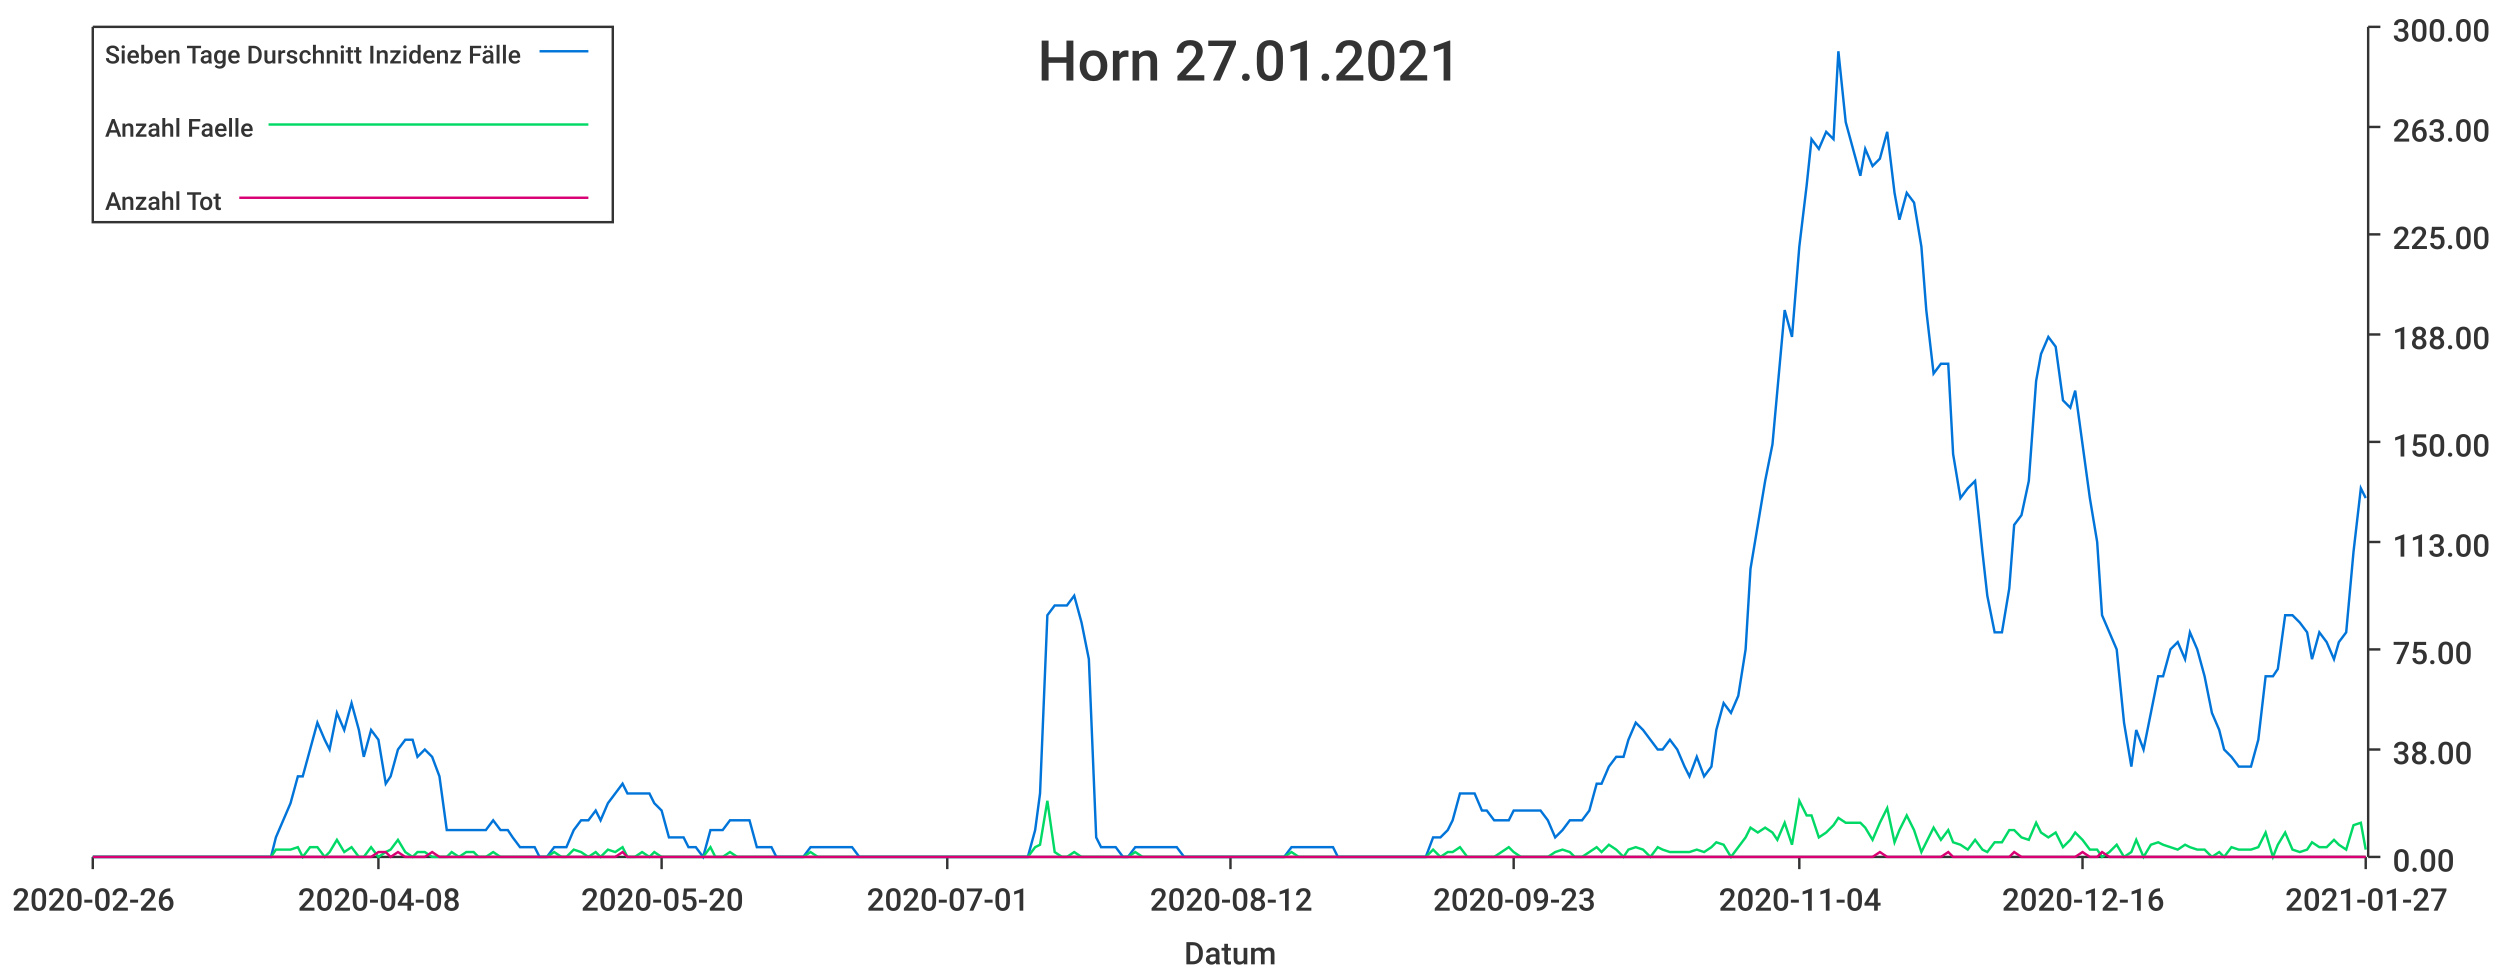
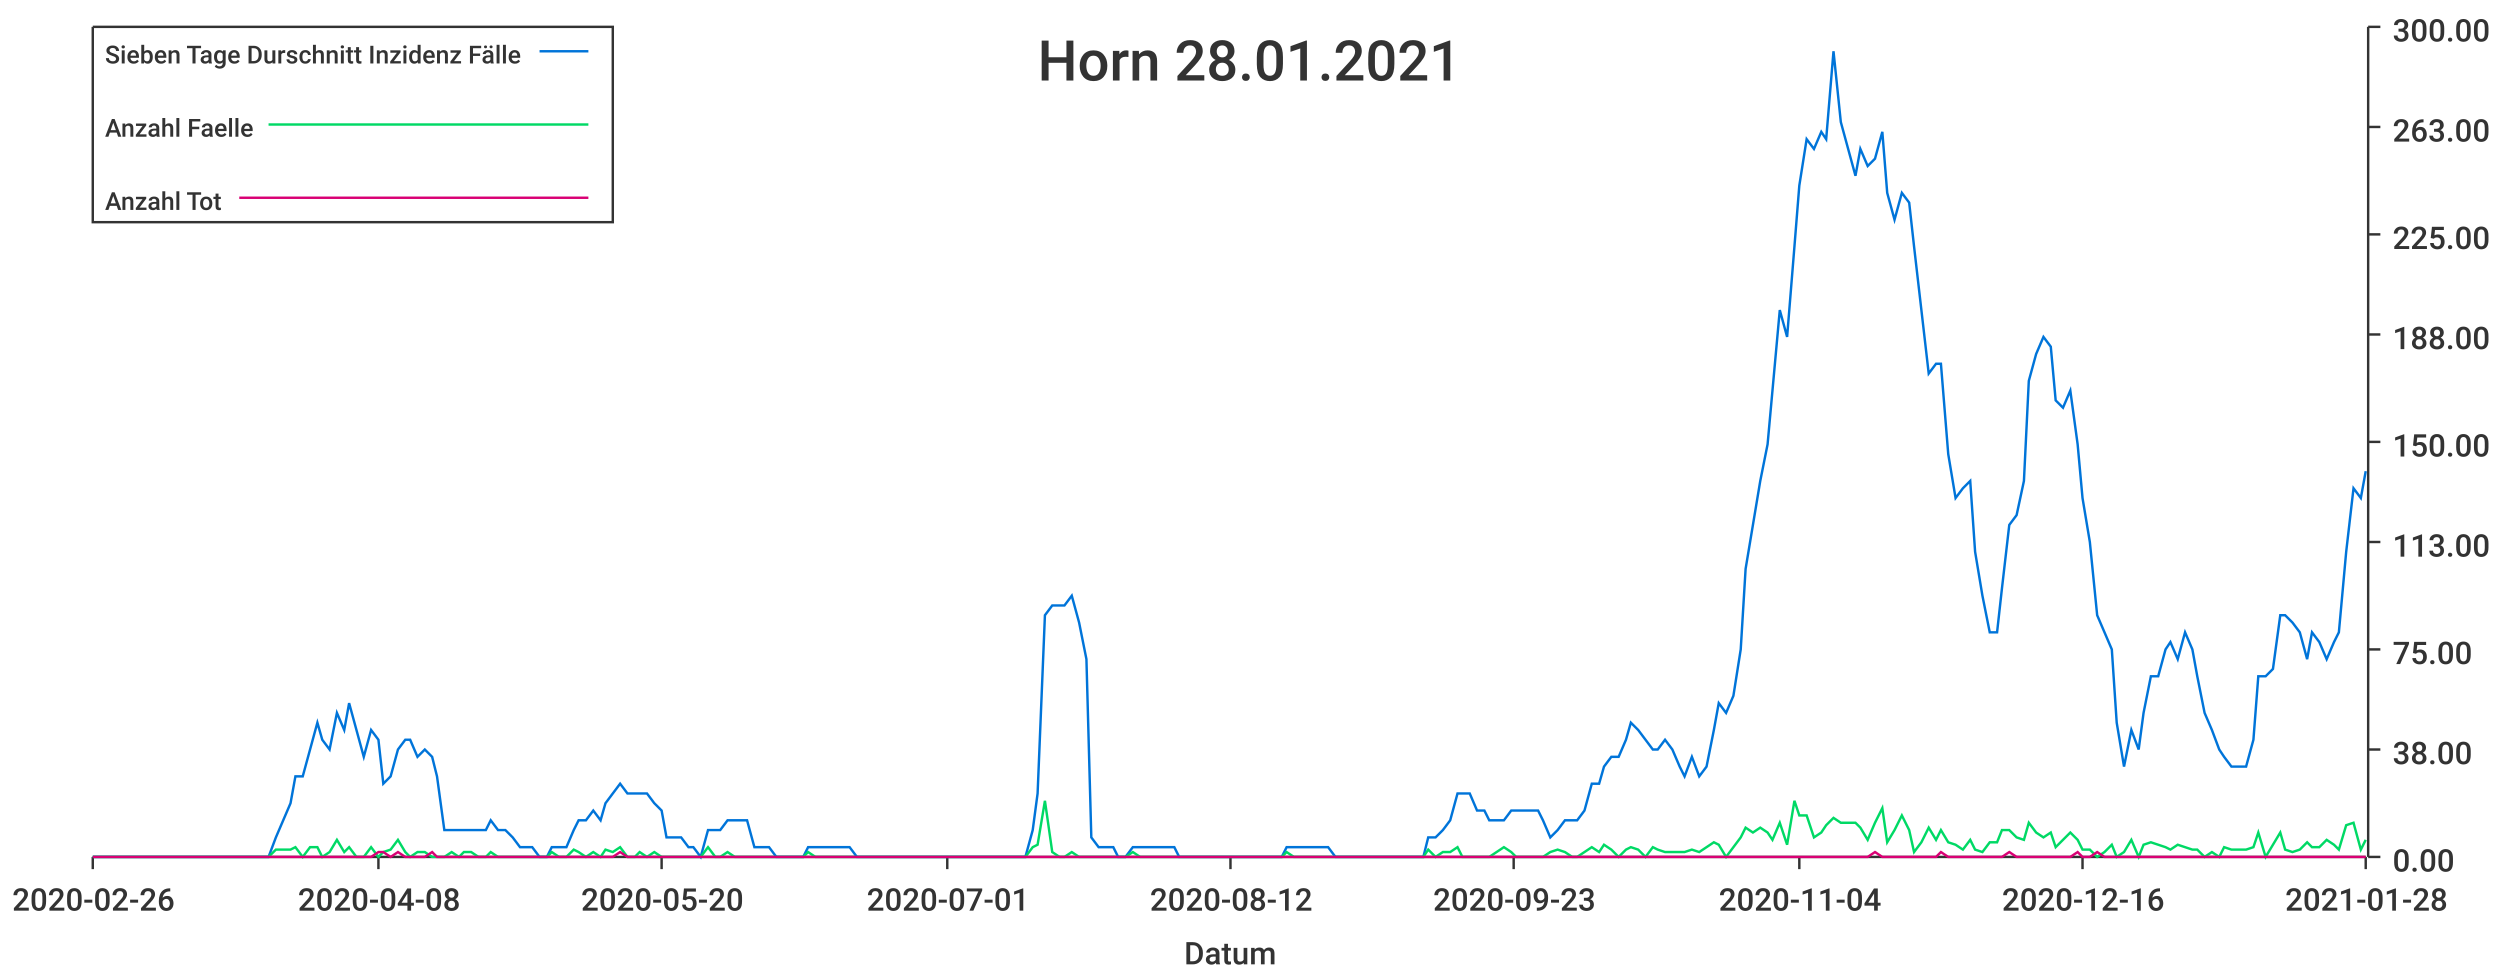
<svg xmlns="http://www.w3.org/2000/svg" width="1024" height="400">\n<path d="M 0 0 L 1024 0 L 1024 400 L 0 400 L 0 0" style="stroke-width:0;stroke:rgba(255,255,255,1.0);fill:rgba(255,255,255,1.0)" />
  <path d="M 38 11 L 969 11 L 969 351 L 38 351 L 38 11" style="stroke-width:0;stroke:rgba(255,255,255,1.0);fill:rgba(255,255,255,1.0)" />
  <path d="M 38 351 L 969 351" style="stroke-width:1;stroke:rgba(51,51,51,1.0);fill:none" />
  <path d="M 38 351 L 38 356" style="stroke-width:1;stroke:rgba(51,51,51,1.0);fill:none" />
  <text x="5" y="373" style="stroke-width:0;stroke:none;fill:rgba(51,51,51,1.0);font-size:12.8px;font-family:'Roboto Medium',sans-serif">2020-02-26</text>
  <path d="M 155 351 L 155 356" style="stroke-width:1;stroke:rgba(51,51,51,1.0);fill:none" />
  <text x="122" y="373" style="stroke-width:0;stroke:none;fill:rgba(51,51,51,1.0);font-size:12.8px;font-family:'Roboto Medium',sans-serif">2020-04-08</text>
  <path d="M 271 351 L 271 356" style="stroke-width:1;stroke:rgba(51,51,51,1.0);fill:none" />
  <text x="238" y="373" style="stroke-width:0;stroke:none;fill:rgba(51,51,51,1.0);font-size:12.8px;font-family:'Roboto Medium',sans-serif">2020-05-20</text>
  <path d="M 388 351 L 388 356" style="stroke-width:1;stroke:rgba(51,51,51,1.0);fill:none" />
  <text x="355" y="373" style="stroke-width:0;stroke:none;fill:rgba(51,51,51,1.0);font-size:12.8px;font-family:'Roboto Medium',sans-serif">2020-07-01</text>
  <path d="M 504 351 L 504 356" style="stroke-width:1;stroke:rgba(51,51,51,1.0);fill:none" />
  <text x="471" y="373" style="stroke-width:0;stroke:none;fill:rgba(51,51,51,1.0);font-size:12.8px;font-family:'Roboto Medium',sans-serif">2020-08-12</text>
  <path d="M 620 351 L 620 356" style="stroke-width:1;stroke:rgba(51,51,51,1.0);fill:none" />
  <text x="587" y="373" style="stroke-width:0;stroke:none;fill:rgba(51,51,51,1.0);font-size:12.8px;font-family:'Roboto Medium',sans-serif">2020-09-23</text>
  <path d="M 737 351 L 737 356" style="stroke-width:1;stroke:rgba(51,51,51,1.0);fill:none" />
  <text x="704" y="373" style="stroke-width:0;stroke:none;fill:rgba(51,51,51,1.0);font-size:12.8px;font-family:'Roboto Medium',sans-serif">2020-11-04</text>
  <path d="M 853 351 L 853 356" style="stroke-width:1;stroke:rgba(51,51,51,1.0);fill:none" />
  <text x="820" y="373" style="stroke-width:0;stroke:none;fill:rgba(51,51,51,1.0);font-size:12.8px;font-family:'Roboto Medium',sans-serif">2020-12-16</text>
  <path d="M 969 351 L 969 356" style="stroke-width:1;stroke:rgba(51,51,51,1.0);fill:none" />
-   <text x="936" y="373" style="stroke-width:0;stroke:none;fill:rgba(51,51,51,1.0);font-size:12.8px;font-family:'Roboto Medium',sans-serif">2021-01-27</text>
+   <text x="936" y="373" style="stroke-width:0;stroke:none;fill:rgba(51,51,51,1.0);font-size:12.8px;font-family:'Roboto Medium',sans-serif">2021-01-28</text>
  <text x="485" y="395" style="stroke-width:0;stroke:none;fill:rgba(51,51,51,1.0);font-size:12.8px;font-family:'Roboto Medium',sans-serif">Datum</text>
  <path d="M 970 351 L 970 11" style="stroke-width:1;stroke:rgba(51,51,51,1.0);fill:none" />
  <path d="M 970 351 L 975 351" style="stroke-width:1;stroke:rgba(51,51,51,1.0);fill:none" />
  <text x="980" y="357" style="stroke-width:0;stroke:none;fill:rgba(51,51,51,1.0);font-size:12.8px;font-family:'Roboto Medium',sans-serif">0.00</text>
  <path d="M 970 307 L 975 307" style="stroke-width:1;stroke:rgba(51,51,51,1.0);fill:none" />
  <text x="980" y="313" style="stroke-width:0;stroke:none;fill:rgba(51,51,51,1.0);font-size:12.8px;font-family:'Roboto Medium',sans-serif">38.00</text>
  <path d="M 970 266 L 975 266" style="stroke-width:1;stroke:rgba(51,51,51,1.0);fill:none" />
  <text x="980" y="272" style="stroke-width:0;stroke:none;fill:rgba(51,51,51,1.0);font-size:12.8px;font-family:'Roboto Medium',sans-serif">75.00</text>
  <path d="M 970 222 L 975 222" style="stroke-width:1;stroke:rgba(51,51,51,1.0);fill:none" />
  <text x="980" y="228" style="stroke-width:0;stroke:none;fill:rgba(51,51,51,1.0);font-size:12.8px;font-family:'Roboto Medium',sans-serif">113.00</text>
  <path d="M 970 181 L 975 181" style="stroke-width:1;stroke:rgba(51,51,51,1.0);fill:none" />
  <text x="980" y="187" style="stroke-width:0;stroke:none;fill:rgba(51,51,51,1.0);font-size:12.8px;font-family:'Roboto Medium',sans-serif">150.00</text>
  <path d="M 970 137 L 975 137" style="stroke-width:1;stroke:rgba(51,51,51,1.0);fill:none" />
  <text x="980" y="143" style="stroke-width:0;stroke:none;fill:rgba(51,51,51,1.0);font-size:12.8px;font-family:'Roboto Medium',sans-serif">188.00</text>
  <path d="M 970 96 L 975 96" style="stroke-width:1;stroke:rgba(51,51,51,1.0);fill:none" />
  <text x="980" y="102" style="stroke-width:0;stroke:none;fill:rgba(51,51,51,1.0);font-size:12.8px;font-family:'Roboto Medium',sans-serif">225.00</text>
  <path d="M 970 52 L 975 52" style="stroke-width:1;stroke:rgba(51,51,51,1.0);fill:none" />
  <text x="980" y="58" style="stroke-width:0;stroke:none;fill:rgba(51,51,51,1.0);font-size:12.8px;font-family:'Roboto Medium',sans-serif">263.00</text>
  <path d="M 970 11 L 975 11" style="stroke-width:1;stroke:rgba(51,51,51,1.0);fill:none" />
  <text x="980" y="17" style="stroke-width:0;stroke:none;fill:rgba(51,51,51,1.0);font-size:12.8px;font-family:'Roboto Medium',sans-serif">300.00</text>
-   <path d="M 38 351 L 41 351 L 44 351 L 47 351 L 50 351 L 52 351 L 55 351 L 58 351 L 61 351 L 63 351 L 66 351 L 69 351 L 72 351 L 75 351 L 77 351 L 80 351 L 83 351 L 86 351 L 88 351 L 91 351 L 94 351 L 97 351 L 99 351 L 102 351 L 105 351 L 108 351 L 111 351 L 113 343 L 116 336 L 119 329 L 122 318 L 124 318 L 127 307 L 130 296 L 133 303 L 135 307 L 138 292 L 141 299 L 144 288 L 147 299 L 149 310 L 152 299 L 155 303 L 158 321 L 160 318 L 163 307 L 166 303 L 169 303 L 171 310 L 174 307 L 177 310 L 180 318 L 183 340 L 185 340 L 188 340 L 191 340 L 194 340 L 196 340 L 199 340 L 202 336 L 205 340 L 208 340 L 210 343 L 213 347 L 216 347 L 219 347 L 221 351 L 224 351 L 227 347 L 230 347 L 232 347 L 235 340 L 238 336 L 241 336 L 244 332 L 246 336 L 249 329 L 252 325 L 255 321 L 257 325 L 260 325 L 263 325 L 266 325 L 268 329 L 271 332 L 274 343 L 277 343 L 280 343 L 282 347 L 285 347 L 288 351 L 291 340 L 293 340 L 296 340 L 299 336 L 302 336 L 304 336 L 307 336 L 310 347 L 313 347 L 316 347 L 318 351 L 321 351 L 324 351 L 327 351 L 329 351 L 332 347 L 335 347 L 338 347 L 341 347 L 343 347 L 346 347 L 349 347 L 352 351 L 354 351 L 357 351 L 360 351 L 363 351 L 365 351 L 368 351 L 371 351 L 374 351 L 377 351 L 379 351 L 382 351 L 385 351 L 388 351 L 390 351 L 393 351 L 396 351 L 399 351 L 401 351 L 404 351 L 407 351 L 410 351 L 413 351 L 415 351 L 418 351 L 421 351 L 424 340 L 426 325 L 429 252 L 432 248 L 435 248 L 437 248 L 440 244 L 443 255 L 446 270 L 449 343 L 451 347 L 454 347 L 457 347 L 460 351 L 462 351 L 465 347 L 468 347 L 471 347 L 474 347 L 476 347 L 479 347 L 482 347 L 485 351 L 487 351 L 490 351 L 493 351 L 496 351 L 498 351 L 501 351 L 504 351 L 507 351 L 510 351 L 512 351 L 515 351 L 518 351 L 521 351 L 523 351 L 526 351 L 529 347 L 532 347 L 534 347 L 537 347 L 540 347 L 543 347 L 546 347 L 548 351 L 551 351 L 554 351 L 557 351 L 559 351 L 562 351 L 565 351 L 568 351 L 570 351 L 573 351 L 576 351 L 579 351 L 582 351 L 584 351 L 587 343 L 590 343 L 593 340 L 595 336 L 598 325 L 601 325 L 604 325 L 607 332 L 609 332 L 612 336 L 615 336 L 618 336 L 620 332 L 623 332 L 626 332 L 629 332 L 631 332 L 634 336 L 637 343 L 640 340 L 643 336 L 645 336 L 648 336 L 651 332 L 654 321 L 656 321 L 659 314 L 662 310 L 665 310 L 667 303 L 670 296 L 673 299 L 676 303 L 679 307 L 681 307 L 684 303 L 687 307 L 690 314 L 692 318 L 695 310 L 698 318 L 701 314 L 703 299 L 706 288 L 709 292 L 712 285 L 715 266 L 717 233 L 720 215 L 723 197 L 726 182 L 728 160 L 731 127 L 734 138 L 737 101 L 740 76 L 742 57 L 745 61 L 748 54 L 751 57 L 753 21 L 756 50 L 759 61 L 762 72 L 764 61 L 767 68 L 770 65 L 773 54 L 776 79 L 778 90 L 781 79 L 784 83 L 787 101 L 789 127 L 792 153 L 795 149 L 798 149 L 800 186 L 803 204 L 806 200 L 809 197 L 812 226 L 814 244 L 817 259 L 820 259 L 823 241 L 825 215 L 828 211 L 831 197 L 834 156 L 836 145 L 839 138 L 842 142 L 845 164 L 848 167 L 850 160 L 853 182 L 856 204 L 859 222 L 861 252 L 864 259 L 867 266 L 870 296 L 873 314 L 875 299 L 878 307 L 881 292 L 884 277 L 886 277 L 889 266 L 892 263 L 895 270 L 897 259 L 900 266 L 903 277 L 906 292 L 909 299 L 911 307 L 914 310 L 917 314 L 920 314 L 922 314 L 925 303 L 928 277 L 931 277 L 933 274 L 936 252 L 939 252 L 942 255 L 945 259 L 947 270 L 950 259 L 953 263 L 956 270 L 958 263 L 961 259 L 964 226 L 967 200 L 969 204" style="stroke-width:1;stroke:rgba(0,116,217,1.0);fill:none" />
-   <path d="M 38 351 L 41 351 L 44 351 L 47 351 L 50 351 L 52 351 L 55 351 L 58 351 L 61 351 L 63 351 L 66 351 L 69 351 L 72 351 L 75 351 L 77 351 L 80 351 L 83 351 L 86 351 L 88 351 L 91 351 L 94 351 L 97 351 L 99 351 L 102 351 L 105 351 L 108 351 L 111 351 L 113 348 L 116 348 L 119 348 L 122 347 L 124 351 L 127 347 L 130 347 L 133 351 L 135 349 L 138 344 L 141 349 L 144 347 L 147 351 L 149 351 L 152 347 L 155 351 L 158 349 L 160 348 L 163 344 L 166 349 L 169 351 L 171 349 L 174 349 L 177 351 L 180 351 L 183 351 L 185 349 L 188 351 L 191 349 L 194 349 L 196 351 L 199 351 L 202 349 L 205 351 L 208 351 L 210 351 L 213 351 L 216 351 L 219 351 L 221 351 L 224 351 L 227 349 L 230 351 L 232 351 L 235 348 L 238 349 L 241 351 L 244 349 L 246 351 L 249 348 L 252 349 L 255 347 L 257 351 L 260 351 L 263 349 L 266 351 L 268 349 L 271 351 L 274 351 L 277 351 L 280 351 L 282 351 L 285 351 L 288 351 L 291 347 L 293 351 L 296 351 L 299 349 L 302 351 L 304 351 L 307 351 L 310 351 L 313 351 L 316 351 L 318 351 L 321 351 L 324 351 L 327 351 L 329 351 L 332 349 L 335 351 L 338 351 L 341 351 L 343 351 L 346 351 L 349 351 L 352 351 L 354 351 L 357 351 L 360 351 L 363 351 L 365 351 L 368 351 L 371 351 L 374 351 L 377 351 L 379 351 L 382 351 L 385 351 L 388 351 L 390 351 L 393 351 L 396 351 L 399 351 L 401 351 L 404 351 L 407 351 L 410 351 L 413 351 L 415 351 L 418 351 L 421 351 L 424 347 L 426 346 L 429 328 L 432 349 L 435 351 L 437 351 L 440 349 L 443 351 L 446 351 L 449 351 L 451 351 L 454 351 L 457 351 L 460 351 L 462 351 L 465 349 L 468 351 L 471 351 L 474 351 L 476 351 L 479 351 L 482 351 L 485 351 L 487 351 L 490 351 L 493 351 L 496 351 L 498 351 L 501 351 L 504 351 L 507 351 L 510 351 L 512 351 L 515 351 L 518 351 L 521 351 L 523 351 L 526 351 L 529 349 L 532 351 L 534 351 L 537 351 L 540 351 L 543 351 L 546 351 L 548 351 L 551 351 L 554 351 L 557 351 L 559 351 L 562 351 L 565 351 L 568 351 L 570 351 L 573 351 L 576 351 L 579 351 L 582 351 L 584 351 L 587 348 L 590 351 L 593 349 L 595 349 L 598 347 L 601 351 L 604 351 L 607 351 L 609 351 L 612 351 L 615 349 L 618 347 L 620 349 L 623 351 L 626 351 L 629 351 L 631 351 L 634 351 L 637 349 L 640 348 L 643 349 L 645 351 L 648 351 L 651 349 L 654 347 L 656 349 L 659 346 L 662 348 L 665 351 L 667 348 L 670 347 L 673 348 L 676 351 L 679 347 L 681 348 L 684 349 L 687 349 L 690 349 L 692 349 L 695 348 L 698 349 L 701 347 L 703 345 L 706 346 L 709 351 L 712 347 L 715 343 L 717 339 L 720 341 L 723 339 L 726 341 L 728 344 L 731 337 L 734 346 L 737 328 L 740 334 L 742 334 L 745 343 L 748 341 L 751 338 L 753 335 L 756 337 L 759 337 L 762 337 L 764 339 L 767 344 L 770 337 L 773 331 L 776 345 L 778 340 L 781 334 L 784 340 L 787 349 L 789 345 L 792 339 L 795 344 L 798 340 L 800 345 L 803 346 L 806 348 L 809 344 L 812 348 L 814 349 L 817 345 L 820 345 L 823 340 L 825 340 L 828 343 L 831 344 L 834 337 L 836 341 L 839 343 L 842 341 L 845 347 L 848 344 L 850 341 L 853 344 L 856 348 L 859 348 L 861 351 L 864 349 L 867 346 L 870 351 L 873 349 L 875 344 L 878 351 L 881 346 L 884 345 L 886 346 L 889 347 L 892 348 L 895 346 L 897 347 L 900 348 L 903 348 L 906 351 L 909 349 L 911 351 L 914 347 L 917 348 L 920 348 L 922 348 L 925 347 L 928 341 L 931 351 L 933 346 L 936 341 L 939 348 L 942 349 L 945 348 L 947 345 L 950 347 L 953 347 L 956 344 L 958 346 L 961 348 L 964 338 L 967 337 L 969 348" style="stroke-width:1;stroke:rgba(0,217,101,1.0);fill:none" />
-   <path d="M 38 351 L 41 351 L 44 351 L 47 351 L 50 351 L 52 351 L 55 351 L 58 351 L 61 351 L 63 351 L 66 351 L 69 351 L 72 351 L 75 351 L 77 351 L 80 351 L 83 351 L 86 351 L 88 351 L 91 351 L 94 351 L 97 351 L 99 351 L 102 351 L 105 351 L 108 351 L 111 351 L 113 351 L 116 351 L 119 351 L 122 351 L 124 351 L 127 351 L 130 351 L 133 351 L 135 351 L 138 351 L 141 351 L 144 351 L 147 351 L 149 351 L 152 351 L 155 349 L 158 349 L 160 351 L 163 349 L 166 351 L 169 351 L 171 351 L 174 351 L 177 349 L 180 351 L 183 351 L 185 351 L 188 351 L 191 351 L 194 351 L 196 351 L 199 351 L 202 351 L 205 351 L 208 351 L 210 351 L 213 351 L 216 351 L 219 351 L 221 351 L 224 351 L 227 351 L 230 351 L 232 351 L 235 351 L 238 351 L 241 351 L 244 351 L 246 351 L 249 351 L 252 351 L 255 349 L 257 351 L 260 351 L 263 351 L 266 351 L 268 351 L 271 351 L 274 351 L 277 351 L 280 351 L 282 351 L 285 351 L 288 351 L 291 351 L 293 351 L 296 351 L 299 351 L 302 351 L 304 351 L 307 351 L 310 351 L 313 351 L 316 351 L 318 351 L 321 351 L 324 351 L 327 351 L 329 351 L 332 351 L 335 351 L 338 351 L 341 351 L 343 351 L 346 351 L 349 351 L 352 351 L 354 351 L 357 351 L 360 351 L 363 351 L 365 351 L 368 351 L 371 351 L 374 351 L 377 351 L 379 351 L 382 351 L 385 351 L 388 351 L 390 351 L 393 351 L 396 351 L 399 351 L 401 351 L 404 351 L 407 351 L 410 351 L 413 351 L 415 351 L 418 351 L 421 351 L 424 351 L 426 351 L 429 351 L 432 351 L 435 351 L 437 351 L 440 351 L 443 351 L 446 351 L 449 351 L 451 351 L 454 351 L 457 351 L 460 351 L 462 351 L 465 351 L 468 351 L 471 351 L 474 351 L 476 351 L 479 351 L 482 351 L 485 351 L 487 351 L 490 351 L 493 351 L 496 351 L 498 351 L 501 351 L 504 351 L 507 351 L 510 351 L 512 351 L 515 351 L 518 351 L 521 351 L 523 351 L 526 351 L 529 351 L 532 351 L 534 351 L 537 351 L 540 351 L 543 351 L 546 351 L 548 351 L 551 351 L 554 351 L 557 351 L 559 351 L 562 351 L 565 351 L 568 351 L 570 351 L 573 351 L 576 351 L 579 351 L 582 351 L 584 351 L 587 351 L 590 351 L 593 351 L 595 351 L 598 351 L 601 351 L 604 351 L 607 351 L 609 351 L 612 351 L 615 351 L 618 351 L 620 351 L 623 351 L 626 351 L 629 351 L 631 351 L 634 351 L 637 351 L 640 351 L 643 351 L 645 351 L 648 351 L 651 351 L 654 351 L 656 351 L 659 351 L 662 351 L 665 351 L 667 351 L 670 351 L 673 351 L 676 351 L 679 351 L 681 351 L 684 351 L 687 351 L 690 351 L 692 351 L 695 351 L 698 351 L 701 351 L 703 351 L 706 351 L 709 351 L 712 351 L 715 351 L 717 351 L 720 351 L 723 351 L 726 351 L 728 351 L 731 351 L 734 351 L 737 351 L 740 351 L 742 351 L 745 351 L 748 351 L 751 351 L 753 351 L 756 351 L 759 351 L 762 351 L 764 351 L 767 351 L 770 349 L 773 351 L 776 351 L 778 351 L 781 351 L 784 351 L 787 351 L 789 351 L 792 351 L 795 351 L 798 349 L 800 351 L 803 351 L 806 351 L 809 351 L 812 351 L 814 351 L 817 351 L 820 351 L 823 351 L 825 349 L 828 351 L 831 351 L 834 351 L 836 351 L 839 351 L 842 351 L 845 351 L 848 351 L 850 351 L 853 349 L 856 351 L 859 351 L 861 349 L 864 351 L 867 351 L 870 351 L 873 351 L 875 351 L 878 351 L 881 351 L 884 351 L 886 351 L 889 351 L 892 351 L 895 351 L 897 351 L 900 351 L 903 351 L 906 351 L 909 351 L 911 351 L 914 351 L 917 351 L 920 351 L 922 351 L 925 351 L 928 351 L 931 351 L 933 351 L 936 351 L 939 351 L 942 351 L 945 351 L 947 351 L 950 351 L 953 351 L 956 351 L 958 351 L 961 351 L 964 351 L 967 351 L 969 351" style="stroke-width:1;stroke:rgba(217,0,116,1.0);fill:none" />
-   <text x="425" y="33" style="stroke-width:0;stroke:none;fill:rgba(51,51,51,1.0);font-size:23.0px;font-family:'Roboto Medium',sans-serif">Horn 27.01.2021</text>
+   <path d="M 38 351 L 41 351 L 44 351 L 47 351 L 50 351 L 52 351 L 55 351 L 58 351 L 61 351 L 63 351 L 66 351 L 69 351 L 72 351 L 74 351 L 77 351 L 80 351 L 83 351 L 85 351 L 88 351 L 91 351 L 94 351 L 97 351 L 99 351 L 102 351 L 105 351 L 108 351 L 110 351 L 113 343 L 116 336 L 119 329 L 121 318 L 124 318 L 127 307 L 130 296 L 132 303 L 135 307 L 138 292 L 141 299 L 143 288 L 146 299 L 149 310 L 152 299 L 155 303 L 157 321 L 160 318 L 163 307 L 166 303 L 168 303 L 171 310 L 174 307 L 177 310 L 179 318 L 182 340 L 185 340 L 188 340 L 190 340 L 193 340 L 196 340 L 199 340 L 201 336 L 204 340 L 207 340 L 210 343 L 213 347 L 215 347 L 218 347 L 221 351 L 224 351 L 226 347 L 229 347 L 232 347 L 235 340 L 237 336 L 240 336 L 243 332 L 246 336 L 248 329 L 251 325 L 254 321 L 257 325 L 260 325 L 262 325 L 265 325 L 268 329 L 271 332 L 273 343 L 276 343 L 279 343 L 282 347 L 284 347 L 287 351 L 290 340 L 293 340 L 295 340 L 298 336 L 301 336 L 304 336 L 306 336 L 309 347 L 312 347 L 315 347 L 318 351 L 320 351 L 323 351 L 326 351 L 329 351 L 331 347 L 334 347 L 337 347 L 340 347 L 342 347 L 345 347 L 348 347 L 351 351 L 353 351 L 356 351 L 359 351 L 362 351 L 364 351 L 367 351 L 370 351 L 373 351 L 376 351 L 378 351 L 381 351 L 384 351 L 387 351 L 389 351 L 392 351 L 395 351 L 398 351 L 400 351 L 403 351 L 406 351 L 409 351 L 411 351 L 414 351 L 417 351 L 420 351 L 423 340 L 425 325 L 428 252 L 431 248 L 434 248 L 436 248 L 439 244 L 442 255 L 445 270 L 447 343 L 450 347 L 453 347 L 456 347 L 458 351 L 461 351 L 464 347 L 467 347 L 469 347 L 472 347 L 475 347 L 478 347 L 481 347 L 483 351 L 486 351 L 489 351 L 492 351 L 494 351 L 497 351 L 500 351 L 503 351 L 505 351 L 508 351 L 511 351 L 514 351 L 516 351 L 519 351 L 522 351 L 525 351 L 527 347 L 530 347 L 533 347 L 536 347 L 539 347 L 541 347 L 544 347 L 547 351 L 550 351 L 552 351 L 555 351 L 558 351 L 561 351 L 563 351 L 566 351 L 569 351 L 572 351 L 574 351 L 577 351 L 580 351 L 583 351 L 585 343 L 588 343 L 591 340 L 594 336 L 597 325 L 599 325 L 602 325 L 605 332 L 608 332 L 610 336 L 613 336 L 616 336 L 619 332 L 621 332 L 624 332 L 627 332 L 630 332 L 632 336 L 635 343 L 638 340 L 641 336 L 644 336 L 646 336 L 649 332 L 652 321 L 655 321 L 657 314 L 660 310 L 663 310 L 666 303 L 668 296 L 671 299 L 674 303 L 677 307 L 679 307 L 682 303 L 685 307 L 688 314 L 690 318 L 693 310 L 696 318 L 699 314 L 702 299 L 704 288 L 707 292 L 710 285 L 713 266 L 715 233 L 718 215 L 721 197 L 724 182 L 726 160 L 729 127 L 732 138 L 735 101 L 737 76 L 740 57 L 743 61 L 746 54 L 748 57 L 751 21 L 754 50 L 757 61 L 760 72 L 762 61 L 765 68 L 768 65 L 771 54 L 773 79 L 776 90 L 779 79 L 782 83 L 784 101 L 787 127 L 790 153 L 793 149 L 795 149 L 798 186 L 801 204 L 804 200 L 807 197 L 809 226 L 812 244 L 815 259 L 818 259 L 820 241 L 823 215 L 826 211 L 829 197 L 831 156 L 834 145 L 837 138 L 840 142 L 842 164 L 845 167 L 848 160 L 851 182 L 853 204 L 856 222 L 859 252 L 862 259 L 865 266 L 867 296 L 870 314 L 873 299 L 876 307 L 878 292 L 881 277 L 884 277 L 887 266 L 889 263 L 892 270 L 895 259 L 898 266 L 900 277 L 903 292 L 906 299 L 909 307 L 911 310 L 914 314 L 917 314 L 920 314 L 923 303 L 925 277 L 928 277 L 931 274 L 934 252 L 936 252 L 939 255 L 942 259 L 945 270 L 947 259 L 950 263 L 953 270 L 956 263 L 958 259 L 961 226 L 964 200 L 967 204 L 969 193" style="stroke-width:1;stroke:rgba(0,116,217,1.0);fill:none" />
+   <path d="M 38 351 L 41 351 L 44 351 L 47 351 L 50 351 L 52 351 L 55 351 L 58 351 L 61 351 L 63 351 L 66 351 L 69 351 L 72 351 L 74 351 L 77 351 L 80 351 L 83 351 L 85 351 L 88 351 L 91 351 L 94 351 L 97 351 L 99 351 L 102 351 L 105 351 L 108 351 L 110 351 L 113 348 L 116 348 L 119 348 L 121 347 L 124 351 L 127 347 L 130 347 L 132 351 L 135 349 L 138 344 L 141 349 L 143 347 L 146 351 L 149 351 L 152 347 L 155 351 L 157 349 L 160 348 L 163 344 L 166 349 L 168 351 L 171 349 L 174 349 L 177 351 L 179 351 L 182 351 L 185 349 L 188 351 L 190 349 L 193 349 L 196 351 L 199 351 L 201 349 L 204 351 L 207 351 L 210 351 L 213 351 L 215 351 L 218 351 L 221 351 L 224 351 L 226 349 L 229 351 L 232 351 L 235 348 L 237 349 L 240 351 L 243 349 L 246 351 L 248 348 L 251 349 L 254 347 L 257 351 L 260 351 L 262 349 L 265 351 L 268 349 L 271 351 L 273 351 L 276 351 L 279 351 L 282 351 L 284 351 L 287 351 L 290 347 L 293 351 L 295 351 L 298 349 L 301 351 L 304 351 L 306 351 L 309 351 L 312 351 L 315 351 L 318 351 L 320 351 L 323 351 L 326 351 L 329 351 L 331 349 L 334 351 L 337 351 L 340 351 L 342 351 L 345 351 L 348 351 L 351 351 L 353 351 L 356 351 L 359 351 L 362 351 L 364 351 L 367 351 L 370 351 L 373 351 L 376 351 L 378 351 L 381 351 L 384 351 L 387 351 L 389 351 L 392 351 L 395 351 L 398 351 L 400 351 L 403 351 L 406 351 L 409 351 L 411 351 L 414 351 L 417 351 L 420 351 L 423 347 L 425 346 L 428 328 L 431 349 L 434 351 L 436 351 L 439 349 L 442 351 L 445 351 L 447 351 L 450 351 L 453 351 L 456 351 L 458 351 L 461 351 L 464 349 L 467 351 L 469 351 L 472 351 L 475 351 L 478 351 L 481 351 L 483 351 L 486 351 L 489 351 L 492 351 L 494 351 L 497 351 L 500 351 L 503 351 L 505 351 L 508 351 L 511 351 L 514 351 L 516 351 L 519 351 L 522 351 L 525 351 L 527 349 L 530 351 L 533 351 L 536 351 L 539 351 L 541 351 L 544 351 L 547 351 L 550 351 L 552 351 L 555 351 L 558 351 L 561 351 L 563 351 L 566 351 L 569 351 L 572 351 L 574 351 L 577 351 L 580 351 L 583 351 L 585 348 L 588 351 L 591 349 L 594 349 L 597 347 L 599 351 L 602 351 L 605 351 L 608 351 L 610 351 L 613 349 L 616 347 L 619 349 L 621 351 L 624 351 L 627 351 L 630 351 L 632 351 L 635 349 L 638 348 L 641 349 L 644 351 L 646 351 L 649 349 L 652 347 L 655 349 L 657 346 L 660 348 L 663 351 L 666 348 L 668 347 L 671 348 L 674 351 L 677 347 L 679 348 L 682 349 L 685 349 L 688 349 L 690 349 L 693 348 L 696 349 L 699 347 L 702 345 L 704 346 L 707 351 L 710 347 L 713 343 L 715 339 L 718 341 L 721 339 L 724 341 L 726 344 L 729 337 L 732 346 L 735 328 L 737 334 L 740 334 L 743 343 L 746 341 L 748 338 L 751 335 L 754 337 L 757 337 L 760 337 L 762 339 L 765 344 L 768 337 L 771 331 L 773 345 L 776 340 L 779 334 L 782 340 L 784 349 L 787 345 L 790 339 L 793 344 L 795 340 L 798 345 L 801 346 L 804 348 L 807 344 L 809 348 L 812 349 L 815 345 L 818 345 L 820 340 L 823 340 L 826 343 L 829 344 L 831 337 L 834 341 L 837 343 L 840 341 L 842 347 L 845 344 L 848 341 L 851 344 L 853 348 L 856 348 L 859 351 L 862 349 L 865 346 L 867 351 L 870 349 L 873 344 L 876 351 L 878 346 L 881 345 L 884 346 L 887 347 L 889 348 L 892 346 L 895 347 L 898 348 L 900 348 L 903 351 L 906 349 L 909 351 L 911 347 L 914 348 L 917 348 L 920 348 L 923 347 L 925 341 L 928 351 L 931 346 L 934 341 L 936 348 L 939 349 L 942 348 L 945 345 L 947 347 L 950 347 L 953 344 L 956 346 L 958 348 L 961 338 L 964 337 L 967 348 L 969 344" style="stroke-width:1;stroke:rgba(0,217,101,1.0);fill:none" />
+   <path d="M 38 351 L 41 351 L 44 351 L 47 351 L 50 351 L 52 351 L 55 351 L 58 351 L 61 351 L 63 351 L 66 351 L 69 351 L 72 351 L 74 351 L 77 351 L 80 351 L 83 351 L 85 351 L 88 351 L 91 351 L 94 351 L 97 351 L 99 351 L 102 351 L 105 351 L 108 351 L 110 351 L 113 351 L 116 351 L 119 351 L 121 351 L 124 351 L 127 351 L 130 351 L 132 351 L 135 351 L 138 351 L 141 351 L 143 351 L 146 351 L 149 351 L 152 351 L 155 349 L 157 349 L 160 351 L 163 349 L 166 351 L 168 351 L 171 351 L 174 351 L 177 349 L 179 351 L 182 351 L 185 351 L 188 351 L 190 351 L 193 351 L 196 351 L 199 351 L 201 351 L 204 351 L 207 351 L 210 351 L 213 351 L 215 351 L 218 351 L 221 351 L 224 351 L 226 351 L 229 351 L 232 351 L 235 351 L 237 351 L 240 351 L 243 351 L 246 351 L 248 351 L 251 351 L 254 349 L 257 351 L 260 351 L 262 351 L 265 351 L 268 351 L 271 351 L 273 351 L 276 351 L 279 351 L 282 351 L 284 351 L 287 351 L 290 351 L 293 351 L 295 351 L 298 351 L 301 351 L 304 351 L 306 351 L 309 351 L 312 351 L 315 351 L 318 351 L 320 351 L 323 351 L 326 351 L 329 351 L 331 351 L 334 351 L 337 351 L 340 351 L 342 351 L 345 351 L 348 351 L 351 351 L 353 351 L 356 351 L 359 351 L 362 351 L 364 351 L 367 351 L 370 351 L 373 351 L 376 351 L 378 351 L 381 351 L 384 351 L 387 351 L 389 351 L 392 351 L 395 351 L 398 351 L 400 351 L 403 351 L 406 351 L 409 351 L 411 351 L 414 351 L 417 351 L 420 351 L 423 351 L 425 351 L 428 351 L 431 351 L 434 351 L 436 351 L 439 351 L 442 351 L 445 351 L 447 351 L 450 351 L 453 351 L 456 351 L 458 351 L 461 351 L 464 351 L 467 351 L 469 351 L 472 351 L 475 351 L 478 351 L 481 351 L 483 351 L 486 351 L 489 351 L 492 351 L 494 351 L 497 351 L 500 351 L 503 351 L 505 351 L 508 351 L 511 351 L 514 351 L 516 351 L 519 351 L 522 351 L 525 351 L 527 351 L 530 351 L 533 351 L 536 351 L 539 351 L 541 351 L 544 351 L 547 351 L 550 351 L 552 351 L 555 351 L 558 351 L 561 351 L 563 351 L 566 351 L 569 351 L 572 351 L 574 351 L 577 351 L 580 351 L 583 351 L 585 351 L 588 351 L 591 351 L 594 351 L 597 351 L 599 351 L 602 351 L 605 351 L 608 351 L 610 351 L 613 351 L 616 351 L 619 351 L 621 351 L 624 351 L 627 351 L 630 351 L 632 351 L 635 351 L 638 351 L 641 351 L 644 351 L 646 351 L 649 351 L 652 351 L 655 351 L 657 351 L 660 351 L 663 351 L 666 351 L 668 351 L 671 351 L 674 351 L 677 351 L 679 351 L 682 351 L 685 351 L 688 351 L 690 351 L 693 351 L 696 351 L 699 351 L 702 351 L 704 351 L 707 351 L 710 351 L 713 351 L 715 351 L 718 351 L 721 351 L 724 351 L 726 351 L 729 351 L 732 351 L 735 351 L 737 351 L 740 351 L 743 351 L 746 351 L 748 351 L 751 351 L 754 351 L 757 351 L 760 351 L 762 351 L 765 351 L 768 349 L 771 351 L 773 351 L 776 351 L 779 351 L 782 351 L 784 351 L 787 351 L 790 351 L 793 351 L 795 349 L 798 351 L 801 351 L 804 351 L 807 351 L 809 351 L 812 351 L 815 351 L 818 351 L 820 351 L 823 349 L 826 351 L 829 351 L 831 351 L 834 351 L 837 351 L 840 351 L 842 351 L 845 351 L 848 351 L 851 349 L 853 351 L 856 351 L 859 349 L 862 351 L 865 351 L 867 351 L 870 351 L 873 351 L 876 351 L 878 351 L 881 351 L 884 351 L 887 351 L 889 351 L 892 351 L 895 351 L 898 351 L 900 351 L 903 351 L 906 351 L 909 351 L 911 351 L 914 351 L 917 351 L 920 351 L 923 351 L 925 351 L 928 351 L 931 351 L 934 351 L 936 351 L 939 351 L 942 351 L 945 351 L 947 351 L 950 351 L 953 351 L 956 351 L 958 351 L 961 351 L 964 351 L 967 351 L 969 351" style="stroke-width:1;stroke:rgba(217,0,116,1.0);fill:none" />
+   <text x="425" y="33" style="stroke-width:0;stroke:none;fill:rgba(51,51,51,1.0);font-size:23.0px;font-family:'Roboto Medium',sans-serif">Horn 28.01.2021</text>
  <path d="M 38 11 L 251 11 L 251 91 L 38 91 L 38 11" style="stroke-width:1;stroke:rgba(51,51,51,1.0);fill:rgba(255,255,255,1.0)" />
  <text x="43" y="26" style="stroke-width:0;stroke:none;fill:rgba(51,51,51,1.0);font-size:10.2px;font-family:'Roboto Medium',sans-serif">Sieben Tage Durschnitt Inzidenz Fälle</text>
  <path d="M 221 21 L 241 21" style="stroke-width:1;stroke:rgba(0,116,217,1.0);fill:none" />
  <text x="43" y="56" style="stroke-width:0;stroke:none;fill:rgba(51,51,51,1.0);font-size:10.2px;font-family:'Roboto Medium',sans-serif">Anzahl Faelle</text>
  <path d="M 110 51 L 241 51" style="stroke-width:1;stroke:rgba(0,217,101,1.0);fill:none" />
  <text x="43" y="86" style="stroke-width:0;stroke:none;fill:rgba(51,51,51,1.0);font-size:10.2px;font-family:'Roboto Medium',sans-serif">Anzahl Tot</text>
  <path d="M 98 81 L 241 81" style="stroke-width:1;stroke:rgba(217,0,116,1.0);fill:none" />
</svg>
